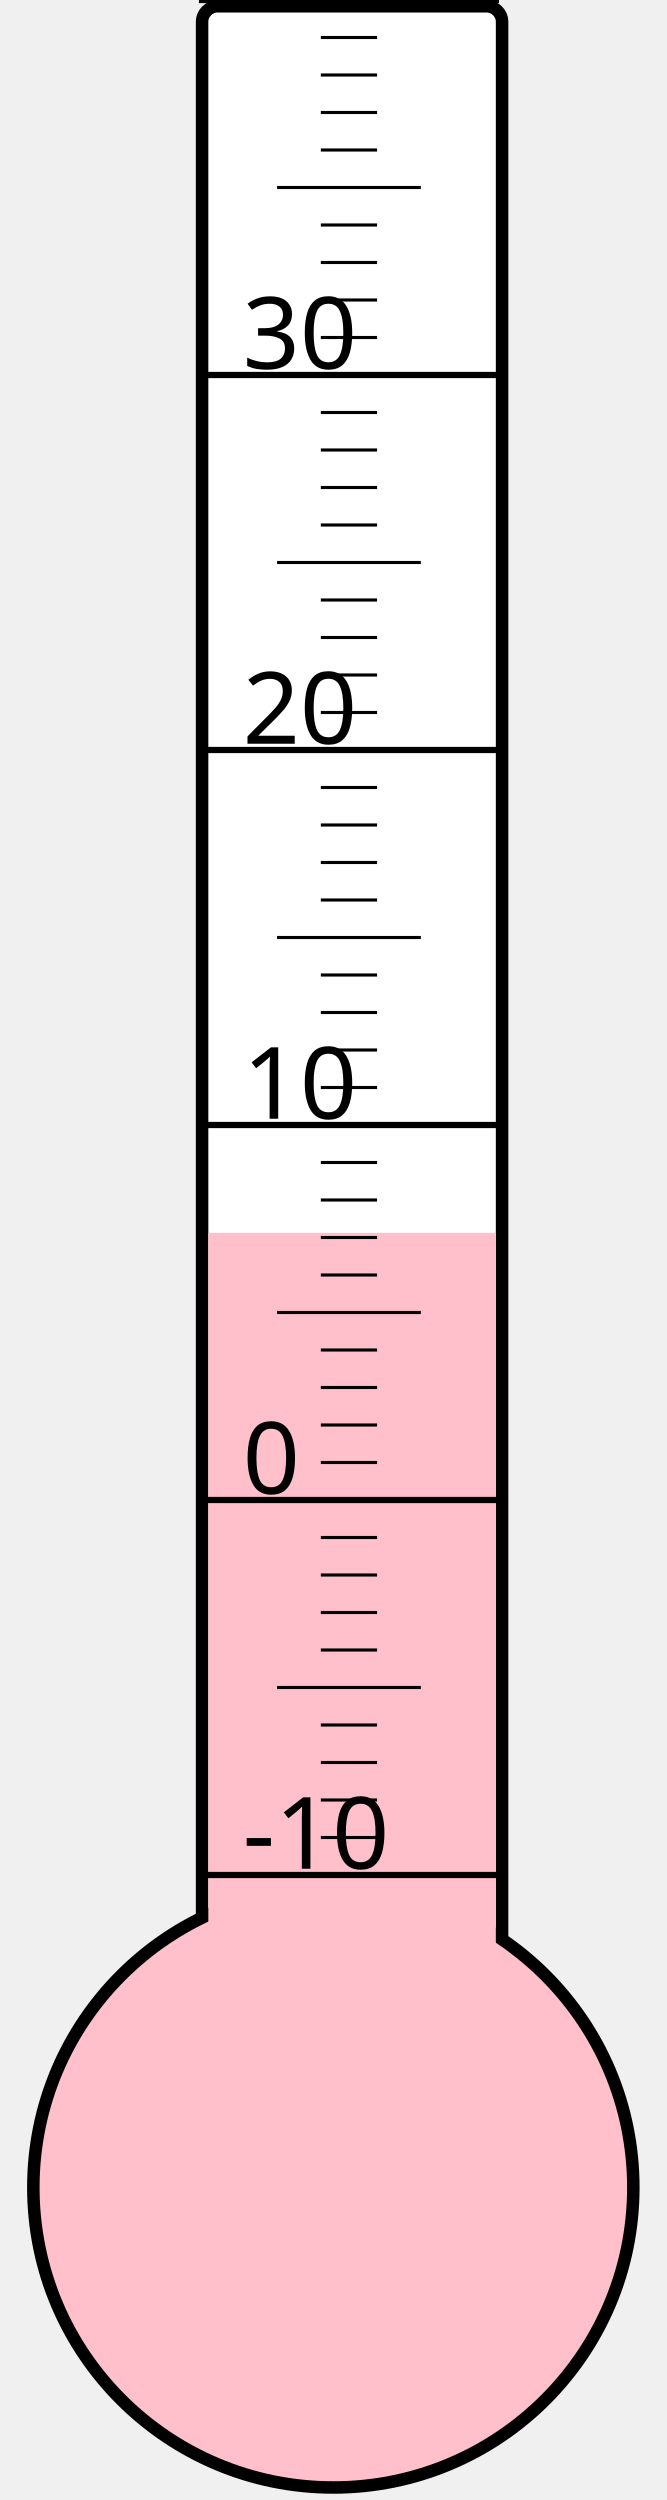
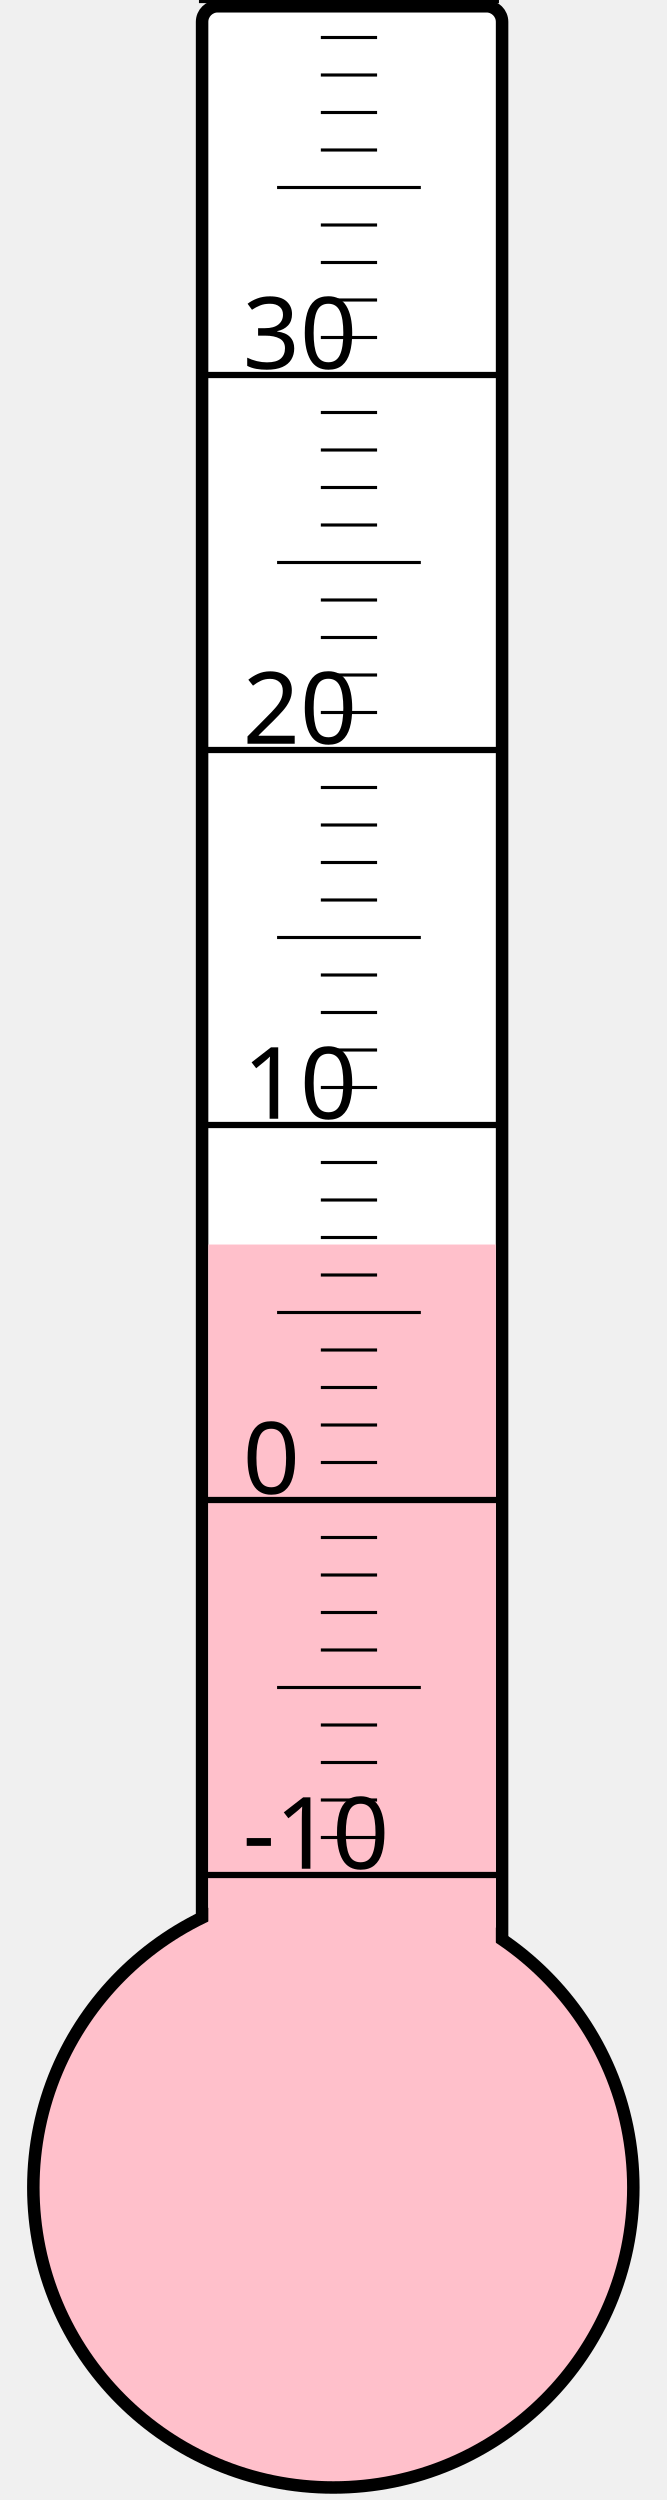
<svg xmlns="http://www.w3.org/2000/svg" width="40px" height="150px" viewBox="0 0 200 800">
  <rect width="200" height="800" x="0" y="0" style="fill: #ffffeb; fill-opacity: 0;" />
  <rect width="96" height="680" x="58" y="2" rx="5" ry="5" style="fill: white; fill-opacity: 1; stroke: black; stroke-width: 4;" />
  <circle cx="100" cy="700" r="96" style="fill: pink; stroke: black; stroke-width: 4;" />
-   <rect width="92" height="305.5" x="60" y="394.5" style="fill: pink; fill-opacity: 1; stroke-width: 0;" />
+   <rect width="92" height="301.75" x="60" y="398.25" style="fill: pink; fill-opacity: 1; stroke-width: 0;" />
  <text x="71" y="598" style="font-family: sans-serif; font-size: 24pt;">-10</text>
  <text x="71" y="478" style="font-family: sans-serif; font-size: 24pt;">0</text>
  <text x="71" y="358" style="font-family: sans-serif; font-size: 24pt;">10</text>
  <text x="71" y="238" style="font-family: sans-serif; font-size: 24pt;">20</text>
  <text x="71" y="118" style="font-family: sans-serif; font-size: 24pt;">30</text>
  <g style="stroke: black;">
    <line x1="57" y1="600" x2="153" y2="600" style="stroke-width: 2;" />
    <line x1="96" y1="588" x2="114" y2="588" style="stroke-width: 1;" />
    <line x1="96" y1="576" x2="114" y2="576" style="stroke-width: 1;" />
    <line x1="96" y1="564" x2="114" y2="564" style="stroke-width: 1;" />
    <line x1="96" y1="552" x2="114" y2="552" style="stroke-width: 1;" />
    <line x1="82" y1="540" x2="128" y2="540" style="stroke-width: 1;" />
    <line x1="96" y1="528" x2="114" y2="528" style="stroke-width: 1;" />
    <line x1="96" y1="516" x2="114" y2="516" style="stroke-width: 1;" />
    <line x1="96" y1="504" x2="114" y2="504" style="stroke-width: 1;" />
    <line x1="96" y1="492" x2="114" y2="492" style="stroke-width: 1;" />
    <line x1="57" y1="480" x2="153" y2="480" style="stroke-width: 2;" />
    <line x1="96" y1="468" x2="114" y2="468" style="stroke-width: 1;" />
    <line x1="96" y1="456" x2="114" y2="456" style="stroke-width: 1;" />
    <line x1="96" y1="444" x2="114" y2="444" style="stroke-width: 1;" />
    <line x1="96" y1="432" x2="114" y2="432" style="stroke-width: 1;" />
    <line x1="82" y1="420" x2="128" y2="420" style="stroke-width: 1;" />
    <line x1="96" y1="408" x2="114" y2="408" style="stroke-width: 1;" />
    <line x1="96" y1="396" x2="114" y2="396" style="stroke-width: 1;" />
    <line x1="96" y1="384" x2="114" y2="384" style="stroke-width: 1;" />
    <line x1="96" y1="372" x2="114" y2="372" style="stroke-width: 1;" />
    <line x1="57" y1="360" x2="153" y2="360" style="stroke-width: 2;" />
    <line x1="96" y1="348" x2="114" y2="348" style="stroke-width: 1;" />
    <line x1="96" y1="336" x2="114" y2="336" style="stroke-width: 1;" />
    <line x1="96" y1="324" x2="114" y2="324" style="stroke-width: 1;" />
    <line x1="96" y1="312" x2="114" y2="312" style="stroke-width: 1;" />
    <line x1="82" y1="300" x2="128" y2="300" style="stroke-width: 1;" />
    <line x1="96" y1="288" x2="114" y2="288" style="stroke-width: 1;" />
    <line x1="96" y1="276" x2="114" y2="276" style="stroke-width: 1;" />
    <line x1="96" y1="264" x2="114" y2="264" style="stroke-width: 1;" />
    <line x1="96" y1="252" x2="114" y2="252" style="stroke-width: 1;" />
    <line x1="57" y1="240" x2="153" y2="240" style="stroke-width: 2;" />
    <line x1="96" y1="228" x2="114" y2="228" style="stroke-width: 1;" />
    <line x1="96" y1="216" x2="114" y2="216" style="stroke-width: 1;" />
    <line x1="96" y1="204" x2="114" y2="204" style="stroke-width: 1;" />
    <line x1="96" y1="192" x2="114" y2="192" style="stroke-width: 1;" />
    <line x1="82" y1="180" x2="128" y2="180" style="stroke-width: 1;" />
    <line x1="96" y1="168" x2="114" y2="168" style="stroke-width: 1;" />
    <line x1="96" y1="156" x2="114" y2="156" style="stroke-width: 1;" />
    <line x1="96" y1="144" x2="114" y2="144" style="stroke-width: 1;" />
    <line x1="96" y1="132" x2="114" y2="132" style="stroke-width: 1;" />
    <line x1="57" y1="120" x2="153" y2="120" style="stroke-width: 2;" />
    <line x1="96" y1="108" x2="114" y2="108" style="stroke-width: 1;" />
    <line x1="96" y1="96" x2="114" y2="96" style="stroke-width: 1;" />
    <line x1="96" y1="84" x2="114" y2="84" style="stroke-width: 1;" />
    <line x1="96" y1="72" x2="114" y2="72" style="stroke-width: 1;" />
    <line x1="82" y1="60" x2="128" y2="60" style="stroke-width: 1;" />
    <line x1="96" y1="48" x2="114" y2="48" style="stroke-width: 1;" />
    <line x1="96" y1="36" x2="114" y2="36" style="stroke-width: 1;" />
    <line x1="96" y1="24" x2="114" y2="24" style="stroke-width: 1;" />
    <line x1="96" y1="12" x2="114" y2="12" style="stroke-width: 1;" />
    <line x1="57" y1="0" x2="153" y2="0" style="stroke-width: 2;" />
  </g>
</svg>
